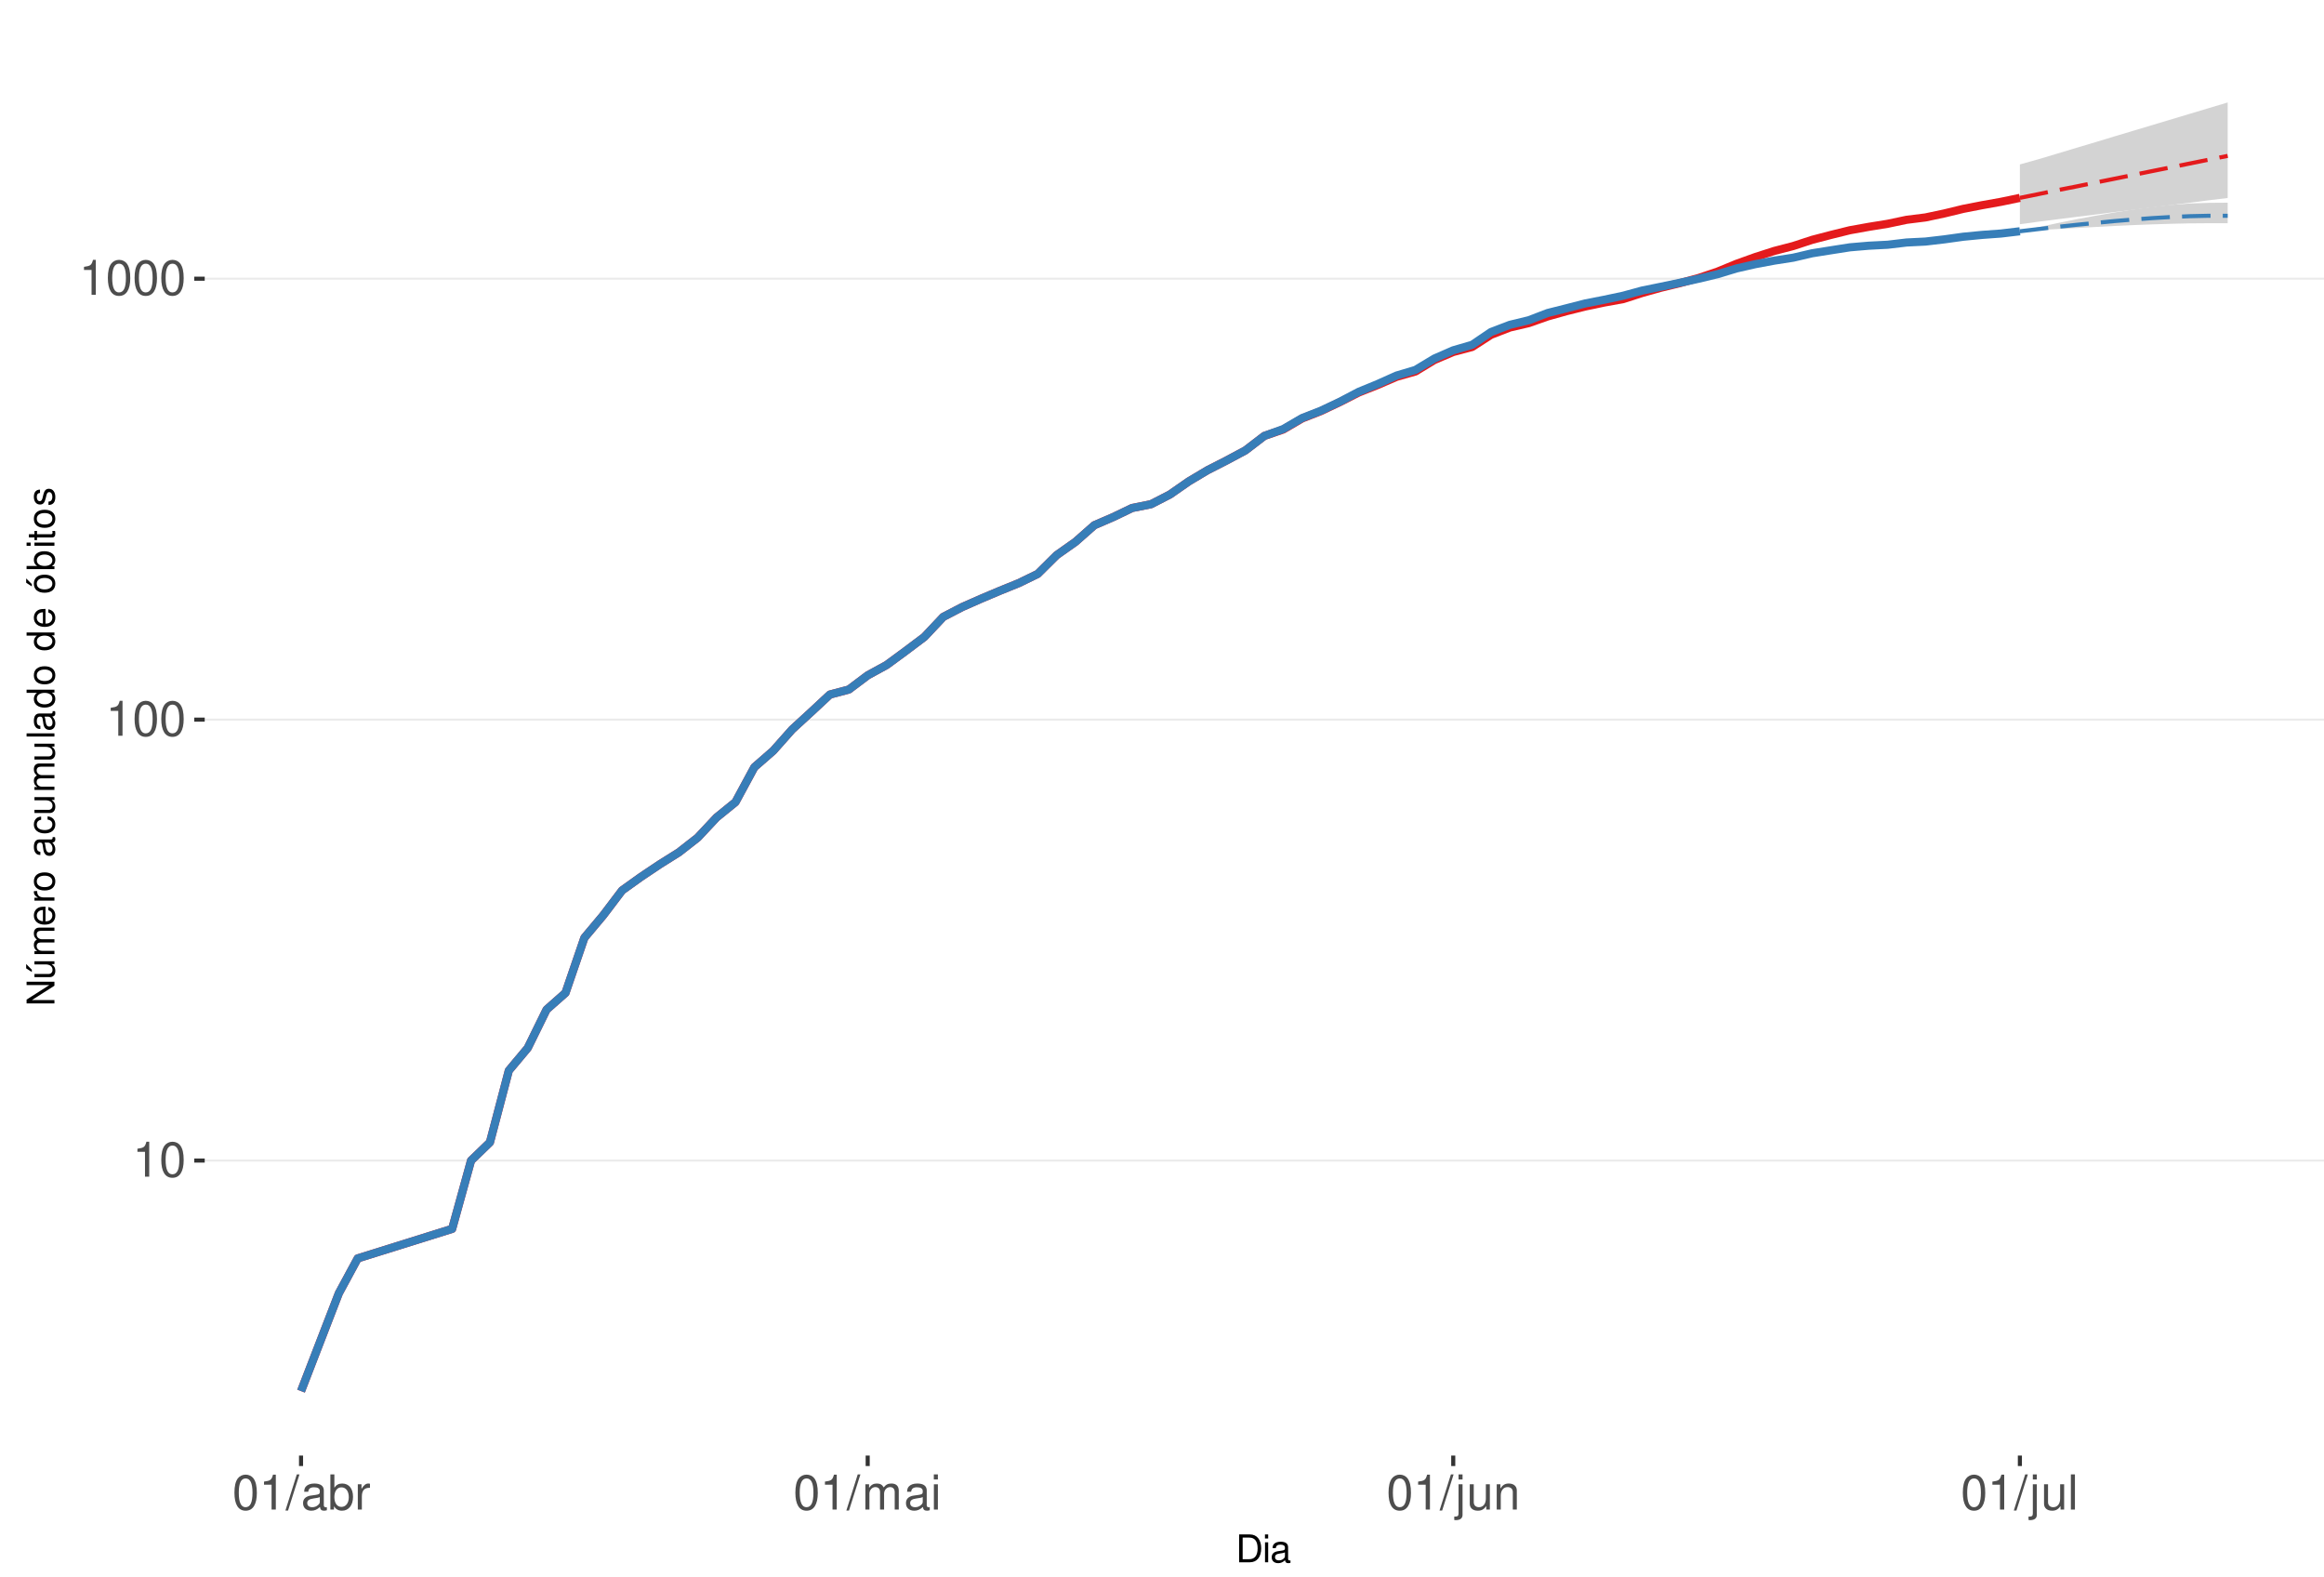
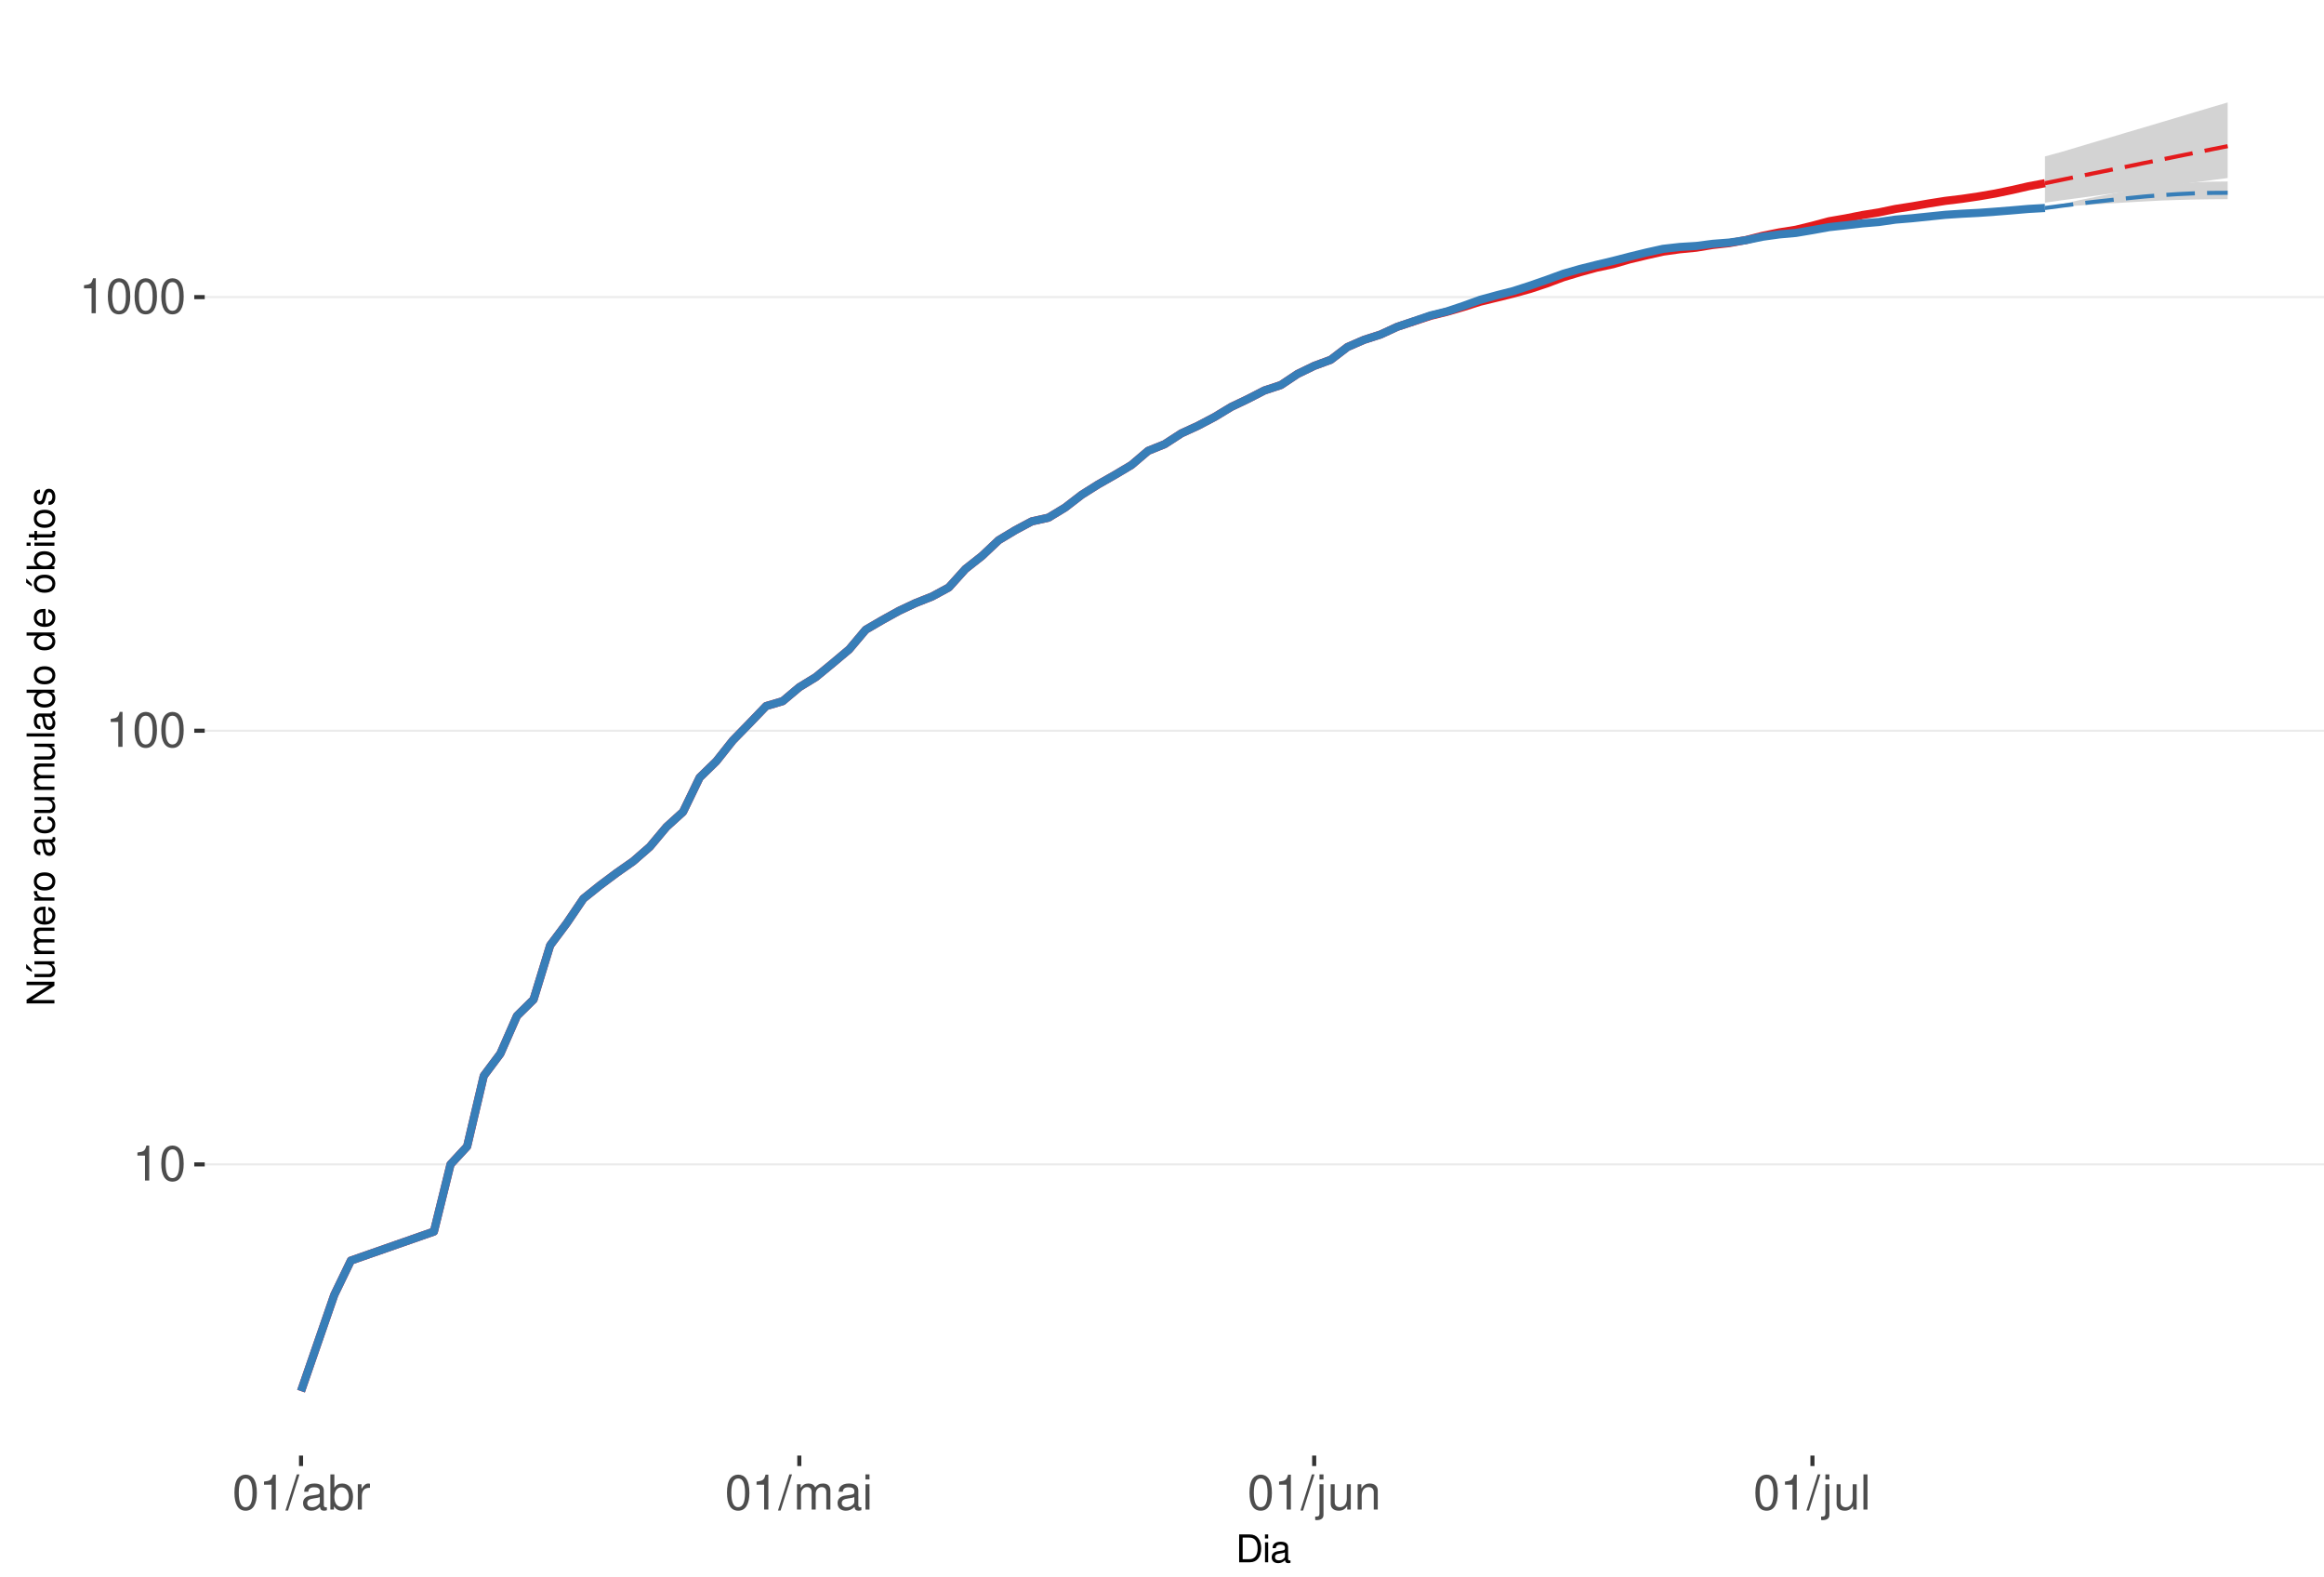
<svg xmlns="http://www.w3.org/2000/svg" xmlns:xlink="http://www.w3.org/1999/xlink" width="609pt" height="413pt" viewBox="0 0 609 413" version="1.1">
  <defs>
    <g>
      <symbol overflow="visible" id="glyph0-0">
        <path style="stroke:none;" d="" />
      </symbol>
      <symbol overflow="visible" id="glyph0-1">
        <path style="stroke:none;" d="M 3.281 -6.516 L 3.281 0 L 4.391 0 L 4.391 -9.156 L 3.656 -9.156 C 3.266 -7.75 3.016 -7.562 1.297 -7.328 L 1.297 -6.516 Z M 3.281 -6.516 " />
      </symbol>
      <symbol overflow="visible" id="glyph0-2">
        <path style="stroke:none;" d="M 3.484 -9.156 C 2.641 -9.156 1.891 -8.766 1.422 -8.156 C 0.828 -7.344 0.547 -6.125 0.547 -4.422 C 0.547 -1.344 1.562 0.297 3.484 0.297 C 5.375 0.297 6.422 -1.344 6.422 -4.359 C 6.422 -6.125 6.141 -7.312 5.547 -8.156 C 5.078 -8.781 4.328 -9.156 3.484 -9.156 Z M 3.484 -8.156 C 4.688 -8.156 5.281 -6.938 5.281 -4.453 C 5.281 -1.844 4.703 -0.625 3.453 -0.625 C 2.281 -0.625 1.688 -1.891 1.688 -4.422 C 1.688 -6.938 2.281 -8.156 3.484 -8.156 Z M 3.484 -8.156 " />
      </symbol>
      <symbol overflow="visible" id="glyph0-3">
        <path style="stroke:none;" d="M 2.891 -9.219 L -0.094 0.25 L 0.594 0.25 L 3.594 -9.219 Z M 2.891 -9.219 " />
      </symbol>
      <symbol overflow="visible" id="glyph0-4">
        <path style="stroke:none;" d="M 6.766 -0.625 C 6.656 -0.594 6.609 -0.594 6.547 -0.594 C 6.172 -0.594 5.969 -0.781 5.969 -1.109 L 5.969 -5.016 C 5.969 -6.188 5.109 -6.828 3.484 -6.828 C 2.5 -6.828 1.734 -6.547 1.281 -6.047 C 0.969 -5.703 0.844 -5.328 0.828 -4.672 L 1.891 -4.672 C 1.969 -5.484 2.453 -5.844 3.438 -5.844 C 4.406 -5.844 4.922 -5.5 4.922 -4.859 L 4.922 -4.578 C 4.906 -4.125 4.688 -3.969 3.828 -3.844 C 2.328 -3.656 2.094 -3.609 1.703 -3.438 C 0.922 -3.109 0.531 -2.531 0.531 -1.672 C 0.531 -0.469 1.359 0.297 2.703 0.297 C 3.547 0.297 4.219 0 4.969 -0.688 C 5.031 0 5.359 0.297 6.047 0.297 C 6.281 0.297 6.422 0.266 6.766 0.172 Z M 4.922 -2.094 C 4.922 -1.734 4.828 -1.516 4.5 -1.234 C 4.078 -0.828 3.562 -0.625 2.938 -0.625 C 2.109 -0.625 1.625 -1.031 1.625 -1.703 C 1.625 -2.391 2.094 -2.75 3.234 -2.906 C 4.359 -3.062 4.562 -3.109 4.922 -3.281 Z M 4.922 -2.094 " />
      </symbol>
      <symbol overflow="visible" id="glyph0-5">
        <path style="stroke:none;" d="M 0.688 -9.219 L 0.688 0 L 1.625 0 L 1.625 -0.844 C 2.141 -0.078 2.812 0.297 3.734 0.297 C 5.484 0.297 6.625 -1.141 6.625 -3.344 C 6.625 -5.5 5.547 -6.828 3.781 -6.828 C 2.875 -6.828 2.234 -6.484 1.734 -5.734 L 1.734 -9.219 Z M 3.578 -5.828 C 4.766 -5.828 5.516 -4.812 5.516 -3.234 C 5.516 -1.719 4.734 -0.703 3.578 -0.703 C 2.453 -0.703 1.734 -1.703 1.734 -3.266 C 1.734 -4.828 2.453 -5.828 3.578 -5.828 Z M 3.578 -5.828 " />
      </symbol>
      <symbol overflow="visible" id="glyph0-6">
        <path style="stroke:none;" d="M 0.875 -6.625 L 0.875 0 L 1.938 0 L 1.938 -3.438 C 1.953 -5.031 2.609 -5.75 4.062 -5.703 L 4.062 -6.781 C 3.891 -6.812 3.781 -6.828 3.656 -6.828 C 2.969 -6.828 2.453 -6.422 1.844 -5.422 L 1.844 -6.625 Z M 0.875 -6.625 " />
      </symbol>
      <symbol overflow="visible" id="glyph0-7">
        <path style="stroke:none;" d="M 0.891 -6.625 L 0.891 0 L 1.953 0 L 1.953 -4.156 C 1.953 -5.125 2.641 -5.891 3.5 -5.891 C 4.297 -5.891 4.734 -5.422 4.734 -4.562 L 4.734 0 L 5.797 0 L 5.797 -4.156 C 5.797 -5.125 6.5 -5.891 7.359 -5.891 C 8.125 -5.891 8.578 -5.406 8.578 -4.562 L 8.578 0 L 9.641 0 L 9.641 -4.969 C 9.641 -6.156 8.953 -6.828 7.719 -6.828 C 6.828 -6.828 6.297 -6.562 5.688 -5.812 C 5.297 -6.516 4.766 -6.828 3.891 -6.828 C 3.016 -6.828 2.422 -6.5 1.859 -5.688 L 1.859 -6.625 Z M 0.891 -6.625 " />
      </symbol>
      <symbol overflow="visible" id="glyph0-8">
        <path style="stroke:none;" d="M 1.891 -6.625 L 0.844 -6.625 L 0.844 0 L 1.891 0 Z M 1.891 -9.219 L 0.828 -9.219 L 0.828 -7.891 L 1.891 -7.891 Z M 1.891 -9.219 " />
      </symbol>
      <symbol overflow="visible" id="glyph0-9">
        <path style="stroke:none;" d="M 0.891 -6.625 L 0.891 0.969 C 0.891 1.625 0.688 1.828 0.031 1.828 C -0.047 1.828 -0.094 1.828 -0.234 1.828 L -0.234 2.719 C -0.094 2.75 -0.031 2.766 0.125 2.766 C 1.312 2.766 1.938 2.297 1.938 1.375 L 1.938 -6.625 Z M 1.938 -9.219 L 0.891 -9.219 L 0.891 -7.891 L 1.938 -7.891 Z M 1.938 -9.219 " />
      </symbol>
      <symbol overflow="visible" id="glyph0-10">
        <path style="stroke:none;" d="M 6.094 0 L 6.094 -6.625 L 5.047 -6.625 L 5.047 -2.875 C 5.047 -1.516 4.344 -0.625 3.234 -0.625 C 2.406 -0.625 1.875 -1.141 1.875 -1.938 L 1.875 -6.625 L 0.828 -6.625 L 0.828 -1.516 C 0.828 -0.422 1.641 0.297 2.938 0.297 C 3.906 0.297 4.531 -0.047 5.156 -0.922 L 5.156 0 Z M 6.094 0 " />
      </symbol>
      <symbol overflow="visible" id="glyph0-11">
        <path style="stroke:none;" d="M 0.891 -6.625 L 0.891 0 L 1.953 0 L 1.953 -3.656 C 1.953 -5.016 2.656 -5.891 3.75 -5.891 C 4.578 -5.891 5.109 -5.391 5.109 -4.594 L 5.109 0 L 6.156 0 L 6.156 -5.016 C 6.156 -6.109 5.344 -6.828 4.062 -6.828 C 3.078 -6.828 2.438 -6.438 1.859 -5.516 L 1.859 -6.625 Z M 0.891 -6.625 " />
      </symbol>
      <symbol overflow="visible" id="glyph0-12">
        <path style="stroke:none;" d="M 1.922 -9.219 L 0.859 -9.219 L 0.859 0 L 1.922 0 Z M 1.922 -9.219 " />
      </symbol>
      <symbol overflow="visible" id="glyph1-0">
        <path style="stroke:none;" d="" />
      </symbol>
      <symbol overflow="visible" id="glyph1-1">
        <path style="stroke:none;" d="M 0.891 0 L 3.703 0 C 5.547 0 6.672 -1.375 6.672 -3.656 C 6.672 -5.906 5.547 -7.297 3.703 -7.297 L 0.891 -7.297 Z M 1.812 -0.812 L 1.812 -6.469 L 3.547 -6.469 C 4.984 -6.469 5.734 -5.5 5.734 -3.641 C 5.734 -1.797 4.984 -0.812 3.547 -0.812 Z M 1.812 -0.812 " />
      </symbol>
      <symbol overflow="visible" id="glyph1-2">
        <path style="stroke:none;" d="M 1.5 -5.234 L 0.672 -5.234 L 0.672 0 L 1.5 0 Z M 1.5 -7.297 L 0.656 -7.297 L 0.656 -6.234 L 1.5 -6.234 Z M 1.5 -7.297 " />
      </symbol>
      <symbol overflow="visible" id="glyph1-3">
        <path style="stroke:none;" d="M 5.344 -0.484 C 5.266 -0.469 5.219 -0.469 5.172 -0.469 C 4.875 -0.469 4.719 -0.625 4.719 -0.875 L 4.719 -3.953 C 4.719 -4.891 4.047 -5.391 2.75 -5.391 C 1.984 -5.391 1.375 -5.172 1.016 -4.781 C 0.766 -4.516 0.672 -4.203 0.656 -3.688 L 1.484 -3.688 C 1.562 -4.328 1.938 -4.625 2.719 -4.625 C 3.484 -4.625 3.891 -4.344 3.891 -3.844 L 3.891 -3.625 C 3.875 -3.266 3.703 -3.125 3.016 -3.047 C 1.844 -2.891 1.656 -2.844 1.344 -2.719 C 0.734 -2.453 0.422 -2 0.422 -1.312 C 0.422 -0.375 1.078 0.234 2.141 0.234 C 2.797 0.234 3.328 0 3.922 -0.547 C 3.984 0 4.234 0.234 4.781 0.234 C 4.953 0.234 5.062 0.203 5.344 0.141 Z M 3.891 -1.656 C 3.891 -1.375 3.812 -1.203 3.562 -0.969 C 3.219 -0.656 2.812 -0.5 2.312 -0.5 C 1.672 -0.5 1.297 -0.812 1.297 -1.344 C 1.297 -1.891 1.656 -2.172 2.547 -2.297 C 3.438 -2.422 3.609 -2.453 3.891 -2.594 Z M 3.891 -1.656 " />
      </symbol>
      <symbol overflow="visible" id="glyph2-0">
        <path style="stroke:none;" d="" />
      </symbol>
      <symbol overflow="visible" id="glyph2-1">
        <path style="stroke:none;" d="M -7.297 -6.453 L -7.297 -5.578 L -1.328 -5.578 L -7.297 -1.766 L -7.297 -0.766 L 0 -0.766 L 0 -1.641 L -5.906 -1.641 L 0 -5.406 L 0 -6.453 Z M -7.297 -6.453 " />
      </symbol>
      <symbol overflow="visible" id="glyph2-2">
        <path style="stroke:none;" d="M 0 -4.812 L -5.234 -4.812 L -5.234 -3.984 L -2.266 -3.984 C -1.203 -3.984 -0.5 -3.438 -0.5 -2.562 C -0.5 -1.906 -0.906 -1.484 -1.531 -1.484 L -5.234 -1.484 L -5.234 -0.656 L -1.203 -0.656 C -0.328 -0.656 0.234 -1.297 0.234 -2.312 C 0.234 -3.094 -0.047 -3.578 -0.734 -4.062 L 0 -4.062 Z M -7.406 -2.953 L -5.922 -2 L -5.922 -2.594 L -7.406 -4.094 Z M -7.406 -2.953 " />
      </symbol>
      <symbol overflow="visible" id="glyph2-3">
        <path style="stroke:none;" d="M -5.234 -0.703 L 0 -0.703 L 0 -1.547 L -3.297 -1.547 C -4.047 -1.547 -4.656 -2.094 -4.656 -2.766 C -4.656 -3.391 -4.281 -3.734 -3.609 -3.734 L 0 -3.734 L 0 -4.578 L -3.297 -4.578 C -4.047 -4.578 -4.656 -5.125 -4.656 -5.812 C -4.656 -6.422 -4.266 -6.781 -3.609 -6.781 L 0 -6.781 L 0 -7.625 L -3.938 -7.625 C -4.875 -7.625 -5.391 -7.078 -5.391 -6.094 C -5.391 -5.406 -5.188 -4.984 -4.594 -4.484 C -5.156 -4.188 -5.391 -3.766 -5.391 -3.078 C -5.391 -2.375 -5.125 -1.906 -4.5 -1.469 L -5.234 -1.469 Z M -5.234 -0.703 " />
      </symbol>
      <symbol overflow="visible" id="glyph2-4">
        <path style="stroke:none;" d="M -2.344 -5.125 C -3.141 -5.125 -3.625 -5.062 -4.016 -4.922 C -4.875 -4.578 -5.391 -3.781 -5.391 -2.797 C -5.391 -1.344 -4.281 -0.406 -2.547 -0.406 C -0.812 -0.406 0.234 -1.297 0.234 -2.781 C 0.234 -3.984 -0.453 -4.812 -1.594 -5.016 L -1.594 -4.188 C -0.906 -3.953 -0.547 -3.484 -0.547 -2.812 C -0.547 -2.281 -0.781 -1.828 -1.219 -1.547 C -1.516 -1.344 -1.812 -1.281 -2.344 -1.266 Z M -3.016 -1.297 C -3.984 -1.359 -4.625 -1.953 -4.625 -2.797 C -4.625 -3.641 -3.953 -4.234 -3.016 -4.234 Z M -3.016 -1.297 " />
      </symbol>
      <symbol overflow="visible" id="glyph2-5">
        <path style="stroke:none;" d="M -5.234 -0.688 L 0 -0.688 L 0 -1.531 L -2.719 -1.531 C -3.984 -1.547 -4.547 -2.062 -4.516 -3.203 L -5.359 -3.203 C -5.375 -3.062 -5.391 -2.984 -5.391 -2.891 C -5.391 -2.344 -5.062 -1.938 -4.297 -1.453 L -5.234 -1.453 Z M -5.234 -0.688 " />
      </symbol>
      <symbol overflow="visible" id="glyph2-6">
        <path style="stroke:none;" d="M -5.391 -2.719 C -5.391 -1.234 -4.344 -0.359 -2.578 -0.359 C -0.812 -0.359 0.234 -1.234 0.234 -2.734 C 0.234 -4.203 -0.812 -5.094 -2.547 -5.094 C -4.359 -5.094 -5.391 -4.234 -5.391 -2.719 Z M -4.625 -2.734 C -4.625 -3.672 -3.844 -4.234 -2.547 -4.234 C -1.312 -4.234 -0.547 -3.656 -0.547 -2.734 C -0.547 -1.797 -1.312 -1.234 -2.578 -1.234 C -3.844 -1.234 -4.625 -1.797 -4.625 -2.734 Z M -4.625 -2.734 " />
      </symbol>
      <symbol overflow="visible" id="glyph2-7">
        <path style="stroke:none;" d="" />
      </symbol>
      <symbol overflow="visible" id="glyph2-8">
        <path style="stroke:none;" d="M -0.484 -5.344 C -0.469 -5.266 -0.469 -5.219 -0.469 -5.172 C -0.469 -4.875 -0.625 -4.719 -0.875 -4.719 L -3.953 -4.719 C -4.891 -4.719 -5.391 -4.047 -5.391 -2.75 C -5.391 -1.984 -5.172 -1.375 -4.781 -1.016 C -4.516 -0.766 -4.203 -0.672 -3.688 -0.656 L -3.688 -1.484 C -4.328 -1.562 -4.625 -1.938 -4.625 -2.719 C -4.625 -3.484 -4.344 -3.891 -3.844 -3.891 L -3.625 -3.891 C -3.266 -3.875 -3.125 -3.703 -3.047 -3.016 C -2.891 -1.844 -2.844 -1.656 -2.719 -1.344 C -2.453 -0.734 -2 -0.422 -1.312 -0.422 C -0.375 -0.422 0.234 -1.078 0.234 -2.141 C 0.234 -2.797 0 -3.328 -0.547 -3.922 C 0 -3.984 0.234 -4.234 0.234 -4.781 C 0.234 -4.953 0.203 -5.062 0.141 -5.344 Z M -1.656 -3.891 C -1.375 -3.891 -1.203 -3.812 -0.969 -3.562 C -0.656 -3.219 -0.5 -2.812 -0.5 -2.312 C -0.5 -1.672 -0.812 -1.297 -1.344 -1.297 C -1.891 -1.297 -2.172 -1.656 -2.297 -2.547 C -2.422 -3.438 -2.453 -3.609 -2.594 -3.891 Z M -1.656 -3.891 " />
      </symbol>
      <symbol overflow="visible" id="glyph2-9">
        <path style="stroke:none;" d="M -3.484 -4.703 C -3.984 -4.672 -4.312 -4.562 -4.609 -4.359 C -5.094 -4 -5.391 -3.375 -5.391 -2.641 C -5.391 -1.219 -4.266 -0.312 -2.531 -0.312 C -0.844 -0.312 0.234 -1.203 0.234 -2.625 C 0.234 -3.875 -0.516 -4.672 -1.797 -4.766 L -1.797 -3.938 C -0.953 -3.797 -0.547 -3.359 -0.547 -2.656 C -0.547 -1.734 -1.297 -1.188 -2.531 -1.188 C -3.844 -1.188 -4.625 -1.719 -4.625 -2.625 C -4.625 -3.328 -4.203 -3.766 -3.484 -3.875 Z M -3.484 -4.703 " />
      </symbol>
      <symbol overflow="visible" id="glyph2-10">
        <path style="stroke:none;" d="M 0 -4.812 L -5.234 -4.812 L -5.234 -3.984 L -2.266 -3.984 C -1.203 -3.984 -0.5 -3.438 -0.5 -2.562 C -0.5 -1.906 -0.906 -1.484 -1.531 -1.484 L -5.234 -1.484 L -5.234 -0.656 L -1.203 -0.656 C -0.328 -0.656 0.234 -1.297 0.234 -2.312 C 0.234 -3.094 -0.047 -3.578 -0.734 -4.062 L 0 -4.062 Z M 0 -4.812 " />
      </symbol>
      <symbol overflow="visible" id="glyph2-11">
        <path style="stroke:none;" d="M -7.297 -1.516 L -7.297 -0.688 L 0 -0.688 L 0 -1.516 Z M -7.297 -1.516 " />
      </symbol>
      <symbol overflow="visible" id="glyph2-12">
        <path style="stroke:none;" d="M -7.297 -4.953 L -7.297 -4.125 L -4.578 -4.125 C -5.109 -3.766 -5.391 -3.203 -5.391 -2.516 C -5.391 -1.156 -4.297 -0.266 -2.625 -0.266 C -0.859 -0.266 0.234 -1.125 0.234 -2.547 C 0.234 -3.266 -0.047 -3.766 -0.688 -4.203 L 0 -4.203 L 0 -4.953 Z M -4.609 -2.656 C -4.609 -3.547 -3.812 -4.125 -2.562 -4.125 C -1.344 -4.125 -0.547 -3.547 -0.547 -2.656 C -0.547 -1.734 -1.359 -1.125 -2.578 -1.125 C -3.797 -1.125 -4.609 -1.734 -4.609 -2.656 Z M -4.609 -2.656 " />
      </symbol>
      <symbol overflow="visible" id="glyph2-13">
        <path style="stroke:none;" d="M -5.391 -2.719 C -5.391 -1.234 -4.344 -0.359 -2.578 -0.359 C -0.812 -0.359 0.234 -1.234 0.234 -2.734 C 0.234 -4.203 -0.812 -5.094 -2.547 -5.094 C -4.359 -5.094 -5.391 -4.234 -5.391 -2.719 Z M -4.625 -2.734 C -4.625 -3.672 -3.844 -4.234 -2.547 -4.234 C -1.312 -4.234 -0.547 -3.656 -0.547 -2.734 C -0.547 -1.797 -1.312 -1.234 -2.578 -1.234 C -3.844 -1.234 -4.625 -1.797 -4.625 -2.734 Z M -7.406 -2.984 L -5.922 -2.016 L -5.922 -2.625 L -7.406 -4.109 Z M -7.406 -2.984 " />
      </symbol>
      <symbol overflow="visible" id="glyph2-14">
        <path style="stroke:none;" d="M -7.297 -0.547 L 0 -0.547 L 0 -1.297 L -0.672 -1.297 C -0.062 -1.688 0.234 -2.219 0.234 -2.953 C 0.234 -4.328 -0.906 -5.234 -2.641 -5.234 C -4.344 -5.234 -5.391 -4.375 -5.391 -2.984 C -5.391 -2.266 -5.125 -1.766 -4.531 -1.375 L -7.297 -1.375 Z M -4.609 -2.828 C -4.609 -3.766 -3.797 -4.359 -2.547 -4.359 C -1.359 -4.359 -0.547 -3.734 -0.547 -2.828 C -0.547 -1.938 -1.344 -1.375 -2.578 -1.375 C -3.812 -1.375 -4.609 -1.938 -4.609 -2.828 Z M -4.609 -2.828 " />
      </symbol>
      <symbol overflow="visible" id="glyph2-15">
        <path style="stroke:none;" d="M -5.234 -1.5 L -5.234 -0.672 L 0 -0.672 L 0 -1.5 Z M -7.297 -1.5 L -7.297 -0.656 L -6.234 -0.656 L -6.234 -1.5 Z M -7.297 -1.5 " />
      </symbol>
      <symbol overflow="visible" id="glyph2-16">
        <path style="stroke:none;" d="M -5.234 -2.547 L -5.234 -1.688 L -6.688 -1.688 L -6.688 -0.844 L -5.234 -0.844 L -5.234 -0.141 L -4.562 -0.141 L -4.562 -0.844 L -0.594 -0.844 C -0.062 -0.844 0.234 -1.203 0.234 -1.859 C 0.234 -2.078 0.203 -2.266 0.156 -2.547 L -0.547 -2.547 C -0.516 -2.422 -0.5 -2.312 -0.5 -2.141 C -0.5 -1.781 -0.594 -1.688 -0.969 -1.688 L -4.562 -1.688 L -4.562 -2.547 Z M -5.234 -2.547 " />
      </symbol>
      <symbol overflow="visible" id="glyph2-17">
        <path style="stroke:none;" d="M -3.781 -4.375 C -4.812 -4.375 -5.391 -3.688 -5.391 -2.484 C -5.391 -1.266 -4.766 -0.469 -3.797 -0.469 C -2.969 -0.469 -2.578 -0.891 -2.281 -2.125 L -2.094 -2.906 C -1.953 -3.484 -1.734 -3.719 -1.375 -3.719 C -0.875 -3.719 -0.547 -3.234 -0.547 -2.5 C -0.547 -2.047 -0.672 -1.672 -0.891 -1.453 C -1.047 -1.328 -1.188 -1.266 -1.562 -1.219 L -1.562 -0.344 C -0.344 -0.375 0.234 -1.062 0.234 -2.438 C 0.234 -3.75 -0.422 -4.594 -1.438 -4.594 C -2.203 -4.594 -2.641 -4.156 -2.891 -3.109 L -3.078 -2.312 C -3.234 -1.625 -3.453 -1.344 -3.828 -1.344 C -4.312 -1.344 -4.625 -1.766 -4.625 -2.453 C -4.625 -3.125 -4.328 -3.484 -3.781 -3.5 Z M -3.781 -4.375 " />
      </symbol>
    </g>
    <clipPath id="clip1">
      <path d="M 53.645 9.961 L 609 9.961 L 609 381.328 L 53.645 381.328 Z M 53.645 9.961 " />
    </clipPath>
    <clipPath id="clip2">
-       <path d="M 53.645 303 L 609 303 L 609 305 L 53.645 305 Z M 53.645 303 " />
+       <path d="M 53.645 304 L 609 304 L 609 306 L 53.645 306 Z M 53.645 304 " />
    </clipPath>
    <clipPath id="clip3">
-       <path d="M 53.645 188 L 609 188 L 609 189 L 53.645 189 Z M 53.645 188 " />
+       <path d="M 53.645 191 L 609 191 L 609 192 L 53.645 192 Z M 53.645 191 " />
    </clipPath>
    <clipPath id="clip4">
-       <path d="M 53.645 72 L 609 72 L 609 74 L 53.645 74 Z M 53.645 72 " />
+       <path d="M 53.645 77 L 609 77 L 609 79 L 53.645 79 Z M 53.645 77 " />
    </clipPath>
  </defs>
  <g id="surface245">
    <rect x="0" y="0" width="609" height="413" style="fill:rgb(100%,100%,100%);fill-opacity:1;stroke:none;" />
    <rect x="0" y="0" width="609" height="413" style="fill:rgb(100%,100%,100%);fill-opacity:1;stroke:none;" />
    <path style="fill:none;stroke-width:1.067;stroke-linecap:round;stroke-linejoin:round;stroke:rgb(100%,100%,100%);stroke-opacity:1;stroke-miterlimit:10;" d="M 0 413 L 609 413 L 609 0 L 0 0 Z M 0 413 " />
    <g clip-path="url(#clip1)" clip-rule="nonzero">
      <path style=" stroke:none;fill-rule:nonzero;fill:rgb(100%,100%,100%);fill-opacity:1;" d="M 53.645 381.328 L 609 381.328 L 609 9.961 L 53.645 9.961 Z M 53.645 381.328 " />
    </g>
    <g clip-path="url(#clip2)" clip-rule="nonzero">
-       <path style="fill:none;stroke-width:0.533;stroke-linecap:butt;stroke-linejoin:round;stroke:rgb(92.157%,92.157%,92.157%);stroke-opacity:1;stroke-miterlimit:10;" d="M 53.645 304.047 L 609 304.047 " />
+       <path style="fill:none;stroke-width:0.533;stroke-linecap:butt;stroke-linejoin:round;stroke:rgb(92.157%,92.157%,92.157%);stroke-opacity:1;stroke-miterlimit:10;" d="M 53.645 305.047 L 609 305.047 " />
    </g>
    <g clip-path="url(#clip3)" clip-rule="nonzero">
-       <path style="fill:none;stroke-width:0.533;stroke-linecap:butt;stroke-linejoin:round;stroke:rgb(92.157%,92.157%,92.157%);stroke-opacity:1;stroke-miterlimit:10;" d="M 53.645 188.531 L 609 188.531 " />
+       <path style="fill:none;stroke-width:0.533;stroke-linecap:butt;stroke-linejoin:round;stroke:rgb(92.157%,92.157%,92.157%);stroke-opacity:1;stroke-miterlimit:10;" d="M 53.645 191.441 L 609 191.441 " />
    </g>
    <g clip-path="url(#clip4)" clip-rule="nonzero">
-       <path style="fill:none;stroke-width:0.533;stroke-linecap:butt;stroke-linejoin:round;stroke:rgb(92.157%,92.157%,92.157%);stroke-opacity:1;stroke-miterlimit:10;" d="M 53.645 73.012 L 609 73.012 " />
-     </g>
-     <path style=" stroke:none;fill-rule:nonzero;fill:rgb(82.745%,82.745%,82.745%);fill-opacity:1;" d="M 529.309 43.078 L 534.258 41.691 L 539.211 40.207 L 544.16 38.719 L 549.109 37.246 L 554.059 35.742 L 559.008 34.262 L 573.855 29.809 L 578.809 28.324 L 583.758 26.844 L 583.758 51.875 L 578.809 52.469 L 573.855 53.105 L 568.906 53.719 L 563.957 54.336 L 559.008 54.965 L 554.059 55.562 L 549.109 56.203 L 544.16 56.816 L 539.211 57.438 L 534.258 58.066 L 529.309 58.742 Z M 529.309 43.078 " />
-     <path style=" stroke:none;fill-rule:nonzero;fill:rgb(82.745%,82.745%,82.745%);fill-opacity:1;" d="M 529.309 60.59 L 534.258 59.504 L 539.211 58.441 L 544.16 57.438 L 549.109 56.527 L 554.059 55.668 L 559.008 54.895 L 563.957 54.234 L 568.906 53.684 L 573.855 53.309 L 578.809 53.141 L 583.758 53.105 L 583.758 58.48 L 578.809 58.48 L 573.855 58.516 L 568.906 58.629 L 563.957 58.781 L 559.008 58.969 L 554.059 59.199 L 549.109 59.465 L 539.211 60.004 L 534.258 60.277 Z M 529.309 60.59 " />
-     <path style="fill:none;stroke-width:2.134;stroke-linecap:butt;stroke-linejoin:round;stroke:rgb(89.412%,10.196%,10.98%);stroke-opacity:1;stroke-miterlimit:10;" d="M 78.887 364.449 L 88.789 338.82 L 93.738 329.676 L 118.484 321.941 L 123.438 304.047 L 128.387 299.266 L 133.336 280.469 L 138.285 274.559 L 143.234 264.492 L 148.184 260.125 L 153.133 245.691 L 158.082 239.785 L 163.031 233.258 L 167.984 229.719 L 172.934 226.406 L 177.883 223.305 L 182.832 219.441 L 187.781 214.156 L 192.73 210.141 L 197.68 200.996 L 202.629 196.684 L 207.582 191.102 L 212.531 186.562 L 217.48 181.957 L 222.43 180.652 L 227.379 176.934 L 232.328 174.223 L 237.277 170.586 L 242.227 166.867 L 247.18 161.613 L 252.129 159.043 L 257.078 156.859 L 262.027 154.77 L 266.977 152.762 L 271.926 150.359 L 276.875 145.453 L 281.824 141.961 L 286.773 137.598 L 291.727 135.461 L 296.676 133.082 L 301.625 132.094 L 306.574 129.551 L 311.523 126.113 L 316.473 123.164 L 321.422 120.641 L 326.371 117.988 L 331.324 114.199 L 336.273 112.52 L 341.223 109.625 L 346.172 107.688 L 351.121 105.34 L 356.07 102.824 L 361.02 100.863 L 365.969 98.723 L 370.922 97.32 L 375.871 94.316 L 380.82 92.215 L 385.77 90.906 L 390.719 87.715 L 395.668 85.801 L 400.617 84.648 L 405.566 82.906 L 410.516 81.52 L 415.469 80.289 L 420.418 79.254 L 425.367 78.355 L 430.316 76.762 L 435.266 75.375 L 440.215 74.18 L 445.164 72.812 L 450.113 71.141 L 455.066 69.105 L 460.016 67.328 L 464.965 65.738 L 469.914 64.453 L 474.863 62.832 L 479.812 61.539 L 484.762 60.316 L 489.711 59.426 L 494.664 58.629 L 499.613 57.586 L 504.562 56.965 L 509.512 55.918 L 514.461 54.719 L 519.41 53.754 L 524.359 52.871 L 529.309 51.84 " />
-     <path style="fill:none;stroke-width:1.067;stroke-linecap:butt;stroke-linejoin:round;stroke:rgb(89.412%,10.196%,10.98%);stroke-opacity:1;stroke-dasharray:7.469,3.201;stroke-miterlimit:10;" d="M 529.309 51.84 L 534.258 50.832 L 539.211 49.809 L 544.16 48.84 L 549.109 47.828 L 554.059 46.836 L 559.008 45.832 L 563.957 44.824 L 568.906 43.832 L 573.855 42.832 L 578.809 41.824 L 583.758 40.836 " />
-     <path style="fill:none;stroke-width:2.134;stroke-linecap:butt;stroke-linejoin:round;stroke:rgb(21.569%,49.412%,72.157%);stroke-opacity:1;stroke-miterlimit:10;" d="M 78.887 364.449 L 88.789 338.82 L 93.738 329.676 L 118.484 321.941 L 123.438 304.047 L 128.387 299.266 L 133.336 280.469 L 138.285 274.559 L 143.234 264.492 L 148.184 260.125 L 153.133 245.691 L 158.082 239.785 L 163.031 233.258 L 167.984 229.719 L 172.934 226.406 L 177.883 223.305 L 182.832 219.441 L 187.781 214.156 L 192.73 210.141 L 197.68 200.996 L 202.629 196.684 L 207.582 191.102 L 212.531 186.562 L 217.48 181.957 L 222.43 180.652 L 227.379 176.934 L 232.328 174.223 L 237.277 170.586 L 242.227 166.867 L 247.18 161.613 L 252.129 159.043 L 257.078 156.859 L 262.027 154.77 L 266.977 152.762 L 271.926 150.359 L 276.875 145.453 L 281.824 141.961 L 286.773 137.598 L 291.727 135.461 L 296.676 133.082 L 301.625 132.094 L 306.574 129.551 L 311.523 126.113 L 316.473 123.164 L 321.422 120.641 L 326.371 117.988 L 331.324 114.199 L 336.273 112.406 L 341.223 109.523 L 346.172 107.586 L 351.121 105.242 L 356.07 102.641 L 361.02 100.602 L 365.969 98.391 L 370.922 96.914 L 375.871 93.934 L 380.82 91.773 L 385.77 90.336 L 390.719 86.98 L 395.668 85.094 L 400.617 83.895 L 405.566 82 L 410.516 80.754 L 415.469 79.484 L 420.418 78.52 L 425.367 77.469 L 430.316 76.117 L 435.266 75.113 L 440.215 74.078 L 445.164 73.012 L 450.113 71.824 L 455.066 70.324 L 460.016 69.199 L 464.965 68.277 L 469.914 67.508 L 474.863 66.352 L 479.812 65.566 L 484.762 64.793 L 489.711 64.371 L 494.664 64.117 L 499.613 63.531 L 504.562 63.285 L 509.512 62.707 L 514.461 62.02 L 519.41 61.539 L 524.359 61.18 L 529.309 60.59 " />
-     <path style="fill:none;stroke-width:1.067;stroke-linecap:butt;stroke-linejoin:round;stroke:rgb(21.569%,49.412%,72.157%);stroke-opacity:1;stroke-dasharray:7.469,3.201;stroke-miterlimit:10;" d="M 529.309 60.59 L 534.258 60.004 L 539.211 59.426 L 544.16 58.895 L 554.059 57.918 L 559.008 57.512 L 563.957 57.145 L 568.906 56.855 L 573.855 56.637 L 578.809 56.527 L 583.758 56.527 " />
-     <g style="fill:rgb(30.196%,30.196%,30.196%);fill-opacity:1;">
-       <use xlink:href="#glyph0-1" x="34.715" y="308.269" />
-       <use xlink:href="#glyph0-2" x="41.715" y="308.269" />
-     </g>
-     <g style="fill:rgb(30.196%,30.196%,30.196%);fill-opacity:1;">
-       <use xlink:href="#glyph0-1" x="27.715" y="192.753" />
-       <use xlink:href="#glyph0-2" x="34.715" y="192.753" />
-       <use xlink:href="#glyph0-2" x="41.715" y="192.753" />
-     </g>
-     <g style="fill:rgb(30.196%,30.196%,30.196%);fill-opacity:1;">
-       <use xlink:href="#glyph0-1" x="20.715" y="77.233" />
-       <use xlink:href="#glyph0-2" x="27.715" y="77.233" />
-       <use xlink:href="#glyph0-2" x="34.715" y="77.233" />
-       <use xlink:href="#glyph0-2" x="41.715" y="77.233" />
-     </g>
-     <path style="fill:none;stroke-width:1.067;stroke-linecap:butt;stroke-linejoin:round;stroke:rgb(20%,20%,20%);stroke-opacity:1;stroke-miterlimit:10;" d="M 50.906 304.047 L 53.645 304.047 " />
-     <path style="fill:none;stroke-width:1.067;stroke-linecap:butt;stroke-linejoin:round;stroke:rgb(20%,20%,20%);stroke-opacity:1;stroke-miterlimit:10;" d="M 50.906 188.531 L 53.645 188.531 " />
-     <path style="fill:none;stroke-width:1.067;stroke-linecap:butt;stroke-linejoin:round;stroke:rgb(20%,20%,20%);stroke-opacity:1;stroke-miterlimit:10;" d="M 50.906 73.012 L 53.645 73.012 " />
+       <path style="fill:none;stroke-width:0.533;stroke-linecap:butt;stroke-linejoin:round;stroke:rgb(92.157%,92.157%,92.157%);stroke-opacity:1;stroke-miterlimit:10;" d="M 53.645 77.836 L 609 77.836 " />
+     </g>
+     <path style=" stroke:none;fill-rule:nonzero;fill:rgb(82.745%,82.745%,82.745%);fill-opacity:1;" d="M 535.883 40.973 L 540.234 39.793 L 544.586 38.488 L 548.938 37.195 L 553.289 35.91 L 557.645 34.602 L 561.996 33.324 L 566.348 32.02 L 570.699 30.73 L 575.051 29.418 L 579.402 28.125 L 583.758 26.844 L 583.758 46.637 L 579.402 47.219 L 575.051 47.805 L 570.699 48.371 L 566.348 48.973 L 561.996 49.555 L 557.645 50.141 L 553.289 50.707 L 548.938 51.309 L 544.586 51.887 L 540.234 52.477 L 535.883 53.098 Z M 535.883 40.973 " />
+     <path style=" stroke:none;fill-rule:nonzero;fill:rgb(82.745%,82.745%,82.745%);fill-opacity:1;" d="M 535.883 54.492 L 540.234 53.488 L 544.586 52.504 L 548.938 51.625 L 553.289 50.766 L 557.645 49.973 L 561.996 49.25 L 566.348 48.617 L 570.699 48.129 L 575.051 47.777 L 579.402 47.59 L 583.758 47.539 L 583.758 52.18 L 579.402 52.211 L 575.051 52.27 L 570.699 52.387 L 566.348 52.535 L 561.996 52.77 L 557.645 53.008 L 553.289 53.277 L 548.938 53.551 L 544.586 53.852 L 540.234 54.156 Z M 535.883 54.492 " />
+     <path style="fill:none;stroke-width:2.134;stroke-linecap:butt;stroke-linejoin:round;stroke:rgb(89.412%,10.196%,10.98%);stroke-opacity:1;stroke-miterlimit:10;" d="M 78.887 364.449 L 87.594 339.246 L 91.945 330.25 L 113.707 322.645 L 118.059 305.047 L 122.41 300.344 L 126.766 281.859 L 131.117 276.047 L 135.469 266.145 L 139.82 261.852 L 144.172 247.66 L 148.527 241.848 L 152.879 235.43 L 157.23 231.945 L 161.582 228.691 L 165.934 225.641 L 170.285 221.844 L 174.641 216.645 L 178.992 212.695 L 183.344 203.699 L 187.695 199.461 L 192.047 193.973 L 196.402 189.508 L 200.754 184.977 L 205.105 183.695 L 209.457 180.039 L 213.809 177.371 L 218.164 173.793 L 222.516 170.137 L 226.867 164.973 L 231.219 162.441 L 235.57 160.035 L 239.926 157.988 L 244.277 156.266 L 248.629 153.906 L 252.98 149.078 L 257.332 145.645 L 261.688 141.531 L 266.039 138.91 L 270.391 136.586 L 274.742 135.621 L 279.094 132.984 L 283.445 129.633 L 287.801 126.891 L 292.152 124.418 L 296.504 121.824 L 300.855 118.117 L 305.207 116.363 L 309.562 113.539 L 313.914 111.543 L 318.266 109.254 L 322.617 106.621 L 326.969 104.543 L 331.324 102.305 L 335.676 100.867 L 340.027 97.965 L 344.379 95.859 L 348.73 94.25 L 353.086 90.922 L 357.438 89.031 L 361.789 87.629 L 366.141 85.621 L 370.492 84.199 L 374.844 82.762 L 379.199 81.684 L 383.551 80.418 L 387.902 79.035 L 392.254 77.984 L 396.605 76.906 L 400.961 75.711 L 405.312 74.27 L 409.664 72.641 L 414.016 71.328 L 418.367 70.133 L 422.723 69.211 L 427.074 67.945 L 431.426 66.906 L 435.777 65.926 L 440.129 65.312 L 444.484 64.891 L 448.836 64.176 L 453.188 63.691 L 457.539 62.883 L 461.891 61.766 L 466.246 60.883 L 470.598 60.188 L 474.949 59.129 L 479.301 57.961 L 483.652 57.211 L 488.004 56.34 L 492.359 55.645 L 496.711 54.738 L 501.062 54.062 L 505.414 53.309 L 509.766 52.621 L 514.121 52.094 L 518.473 51.453 L 522.824 50.707 L 527.176 49.805 L 531.527 48.809 L 535.883 47.992 " />
+     <path style="fill:none;stroke-width:1.067;stroke-linecap:butt;stroke-linejoin:round;stroke:rgb(89.412%,10.196%,10.98%);stroke-opacity:1;stroke-dasharray:7.469,3.201;stroke-miterlimit:10;" d="M 535.883 47.992 L 540.234 47.113 L 544.586 46.219 L 548.938 45.344 L 553.289 44.457 L 557.645 43.59 L 561.996 42.684 L 566.348 41.82 L 570.699 40.926 L 575.051 40.047 L 579.402 39.16 L 583.758 38.289 " />
+     <path style="fill:none;stroke-width:2.134;stroke-linecap:butt;stroke-linejoin:round;stroke:rgb(21.569%,49.412%,72.157%);stroke-opacity:1;stroke-miterlimit:10;" d="M 78.887 364.449 L 87.594 339.246 L 91.945 330.25 L 113.707 322.645 L 118.059 305.047 L 122.41 300.344 L 126.766 281.859 L 131.117 276.047 L 135.469 266.145 L 139.82 261.852 L 144.172 247.66 L 148.527 241.848 L 152.879 235.43 L 157.23 231.945 L 161.582 228.691 L 165.934 225.641 L 170.285 221.844 L 174.641 216.645 L 178.992 212.695 L 183.344 203.699 L 187.695 199.461 L 192.047 193.973 L 196.402 189.508 L 200.754 184.977 L 205.105 183.695 L 209.457 180.039 L 213.809 177.371 L 218.164 173.793 L 222.516 170.137 L 226.867 164.973 L 231.219 162.441 L 235.57 160.035 L 239.926 157.988 L 244.277 156.266 L 248.629 153.906 L 252.98 149.078 L 257.332 145.645 L 261.688 141.531 L 266.039 138.91 L 270.391 136.586 L 274.742 135.621 L 279.094 132.984 L 283.445 129.633 L 287.801 126.891 L 292.152 124.418 L 296.504 121.824 L 300.855 118.117 L 305.207 116.363 L 309.562 113.539 L 313.914 111.543 L 318.266 109.254 L 322.617 106.621 L 326.969 104.543 L 331.324 102.305 L 335.676 100.867 L 340.027 97.965 L 344.379 95.859 L 348.73 94.25 L 353.086 90.922 L 357.438 89.031 L 361.789 87.629 L 366.141 85.621 L 370.492 84.145 L 374.844 82.652 L 379.199 81.574 L 383.551 80.109 L 387.902 78.531 L 392.254 77.344 L 396.605 76.234 L 400.961 74.82 L 405.312 73.312 L 409.664 71.719 L 414.016 70.469 L 418.367 69.379 L 422.723 68.348 L 427.074 67.223 L 431.426 66.16 L 435.777 65.195 L 440.129 64.703 L 444.484 64.438 L 448.836 63.879 L 453.188 63.543 L 457.539 62.918 L 461.891 62.016 L 466.246 61.41 L 470.598 61.023 L 474.949 60.293 L 479.301 59.504 L 483.652 59.031 L 488.004 58.527 L 492.359 58.16 L 496.711 57.535 L 501.062 57.176 L 509.766 56.277 L 514.121 55.992 L 518.473 55.77 L 522.824 55.457 L 527.176 55.113 L 531.527 54.738 L 535.883 54.492 " />
+     <path style="fill:none;stroke-width:1.067;stroke-linecap:butt;stroke-linejoin:round;stroke:rgb(21.569%,49.412%,72.157%);stroke-opacity:1;stroke-dasharray:7.469,3.201;stroke-miterlimit:10;" d="M 535.883 54.492 L 540.234 53.914 L 544.586 53.367 L 548.938 52.859 L 553.289 52.387 L 557.645 51.918 L 561.996 51.48 L 566.348 51.137 L 570.699 50.852 L 575.051 50.648 L 579.402 50.535 L 583.758 50.508 " />
+     <g style="fill:rgb(30.196%,30.196%,30.196%);fill-opacity:1;">
+       <use xlink:href="#glyph0-1" x="34.715" y="309.269" />
+       <use xlink:href="#glyph0-2" x="41.715" y="309.269" />
+     </g>
+     <g style="fill:rgb(30.196%,30.196%,30.196%);fill-opacity:1;">
+       <use xlink:href="#glyph0-1" x="27.715" y="195.663" />
+       <use xlink:href="#glyph0-2" x="34.715" y="195.663" />
+       <use xlink:href="#glyph0-2" x="41.715" y="195.663" />
+     </g>
+     <g style="fill:rgb(30.196%,30.196%,30.196%);fill-opacity:1;">
+       <use xlink:href="#glyph0-1" x="20.715" y="82.058" />
+       <use xlink:href="#glyph0-2" x="27.715" y="82.058" />
+       <use xlink:href="#glyph0-2" x="34.715" y="82.058" />
+       <use xlink:href="#glyph0-2" x="41.715" y="82.058" />
+     </g>
+     <path style="fill:none;stroke-width:1.067;stroke-linecap:butt;stroke-linejoin:round;stroke:rgb(20%,20%,20%);stroke-opacity:1;stroke-miterlimit:10;" d="M 50.906 305.047 L 53.645 305.047 " />
+     <path style="fill:none;stroke-width:1.067;stroke-linecap:butt;stroke-linejoin:round;stroke:rgb(20%,20%,20%);stroke-opacity:1;stroke-miterlimit:10;" d="M 50.906 191.441 L 53.645 191.441 " />
+     <path style="fill:none;stroke-width:1.067;stroke-linecap:butt;stroke-linejoin:round;stroke:rgb(20%,20%,20%);stroke-opacity:1;stroke-miterlimit:10;" d="M 50.906 77.836 L 53.645 77.836 " />
    <path style="fill:none;stroke-width:1.067;stroke-linecap:butt;stroke-linejoin:round;stroke:rgb(20%,20%,20%);stroke-opacity:1;stroke-miterlimit:10;" d="M 78.887 384.07 L 78.887 381.328 " />
-     <path style="fill:none;stroke-width:1.067;stroke-linecap:butt;stroke-linejoin:round;stroke:rgb(20%,20%,20%);stroke-opacity:1;stroke-miterlimit:10;" d="M 227.379 384.07 L 227.379 381.328 " />
-     <path style="fill:none;stroke-width:1.067;stroke-linecap:butt;stroke-linejoin:round;stroke:rgb(20%,20%,20%);stroke-opacity:1;stroke-miterlimit:10;" d="M 380.82 384.07 L 380.82 381.328 " />
-     <path style="fill:none;stroke-width:1.067;stroke-linecap:butt;stroke-linejoin:round;stroke:rgb(20%,20%,20%);stroke-opacity:1;stroke-miterlimit:10;" d="M 529.309 384.07 L 529.309 381.328 " />
+     <path style="fill:none;stroke-width:1.067;stroke-linecap:butt;stroke-linejoin:round;stroke:rgb(20%,20%,20%);stroke-opacity:1;stroke-miterlimit:10;" d="M 209.457 384.07 L 209.457 381.328 " />
+     <path style="fill:none;stroke-width:1.067;stroke-linecap:butt;stroke-linejoin:round;stroke:rgb(20%,20%,20%);stroke-opacity:1;stroke-miterlimit:10;" d="M 344.379 384.07 L 344.379 381.328 " />
+     <path style="fill:none;stroke-width:1.067;stroke-linecap:butt;stroke-linejoin:round;stroke:rgb(20%,20%,20%);stroke-opacity:1;stroke-miterlimit:10;" d="M 474.949 384.07 L 474.949 381.328 " />
    <g style="fill:rgb(30.196%,30.196%,30.196%);fill-opacity:1;">
      <use xlink:href="#glyph0-2" x="60.887" y="395.483" />
      <use xlink:href="#glyph0-1" x="67.887" y="395.483" />
      <use xlink:href="#glyph0-3" x="74.887" y="395.483" />
      <use xlink:href="#glyph0-4" x="78.887" y="395.483" />
      <use xlink:href="#glyph0-5" x="85.887" y="395.483" />
      <use xlink:href="#glyph0-6" x="92.887" y="395.483" />
    </g>
    <g style="fill:rgb(30.196%,30.196%,30.196%);fill-opacity:1;">
-       <use xlink:href="#glyph0-2" x="207.879" y="395.483" />
-       <use xlink:href="#glyph0-1" x="214.879" y="395.483" />
-       <use xlink:href="#glyph0-3" x="221.879" y="395.483" />
-       <use xlink:href="#glyph0-7" x="225.879" y="395.483" />
-       <use xlink:href="#glyph0-4" x="236.879" y="395.483" />
-       <use xlink:href="#glyph0-8" x="243.879" y="395.483" />
-     </g>
-     <g style="fill:rgb(30.196%,30.196%,30.196%);fill-opacity:1;">
-       <use xlink:href="#glyph0-2" x="363.32" y="395.483" />
-       <use xlink:href="#glyph0-1" x="370.32" y="395.483" />
-       <use xlink:href="#glyph0-3" x="377.32" y="395.483" />
-       <use xlink:href="#glyph0-9" x="381.32" y="395.483" />
-       <use xlink:href="#glyph0-10" x="384.32" y="395.483" />
-       <use xlink:href="#glyph0-11" x="391.32" y="395.483" />
-     </g>
-     <g style="fill:rgb(30.196%,30.196%,30.196%);fill-opacity:1;">
-       <use xlink:href="#glyph0-2" x="513.809" y="395.483" />
-       <use xlink:href="#glyph0-1" x="520.809" y="395.483" />
-       <use xlink:href="#glyph0-3" x="527.809" y="395.483" />
-       <use xlink:href="#glyph0-9" x="531.809" y="395.483" />
-       <use xlink:href="#glyph0-10" x="534.809" y="395.483" />
-       <use xlink:href="#glyph0-12" x="541.809" y="395.483" />
+       <use xlink:href="#glyph0-2" x="189.957" y="395.483" />
+       <use xlink:href="#glyph0-1" x="196.957" y="395.483" />
+       <use xlink:href="#glyph0-3" x="203.957" y="395.483" />
+       <use xlink:href="#glyph0-7" x="207.957" y="395.483" />
+       <use xlink:href="#glyph0-4" x="218.957" y="395.483" />
+       <use xlink:href="#glyph0-8" x="225.957" y="395.483" />
+     </g>
+     <g style="fill:rgb(30.196%,30.196%,30.196%);fill-opacity:1;">
+       <use xlink:href="#glyph0-2" x="326.879" y="395.483" />
+       <use xlink:href="#glyph0-1" x="333.879" y="395.483" />
+       <use xlink:href="#glyph0-3" x="340.879" y="395.483" />
+       <use xlink:href="#glyph0-9" x="344.879" y="395.483" />
+       <use xlink:href="#glyph0-10" x="347.879" y="395.483" />
+       <use xlink:href="#glyph0-11" x="354.879" y="395.483" />
+     </g>
+     <g style="fill:rgb(30.196%,30.196%,30.196%);fill-opacity:1;">
+       <use xlink:href="#glyph0-2" x="459.449" y="395.483" />
+       <use xlink:href="#glyph0-1" x="466.449" y="395.483" />
+       <use xlink:href="#glyph0-3" x="473.449" y="395.483" />
+       <use xlink:href="#glyph0-9" x="477.449" y="395.483" />
+       <use xlink:href="#glyph0-10" x="480.449" y="395.483" />
+       <use xlink:href="#glyph0-12" x="487.449" y="395.483" />
    </g>
    <g style="fill:rgb(0%,0%,0%);fill-opacity:1;">
      <use xlink:href="#glyph1-1" x="323.824" y="409.29" />
      <use xlink:href="#glyph1-2" x="330.824" y="409.29" />
      <use xlink:href="#glyph1-3" x="332.824" y="409.29" />
    </g>
    <g style="fill:rgb(0%,0%,0%);fill-opacity:1;">
      <use xlink:href="#glyph2-1" x="14.263" y="263.645" />
      <use xlink:href="#glyph2-2" x="14.263" y="256.645" />
      <use xlink:href="#glyph2-3" x="14.263" y="250.645" />
      <use xlink:href="#glyph2-4" x="14.263" y="242.645" />
      <use xlink:href="#glyph2-5" x="14.263" y="236.645" />
      <use xlink:href="#glyph2-6" x="14.263" y="233.645" />
      <use xlink:href="#glyph2-7" x="14.263" y="227.645" />
      <use xlink:href="#glyph2-8" x="14.263" y="224.645" />
      <use xlink:href="#glyph2-9" x="14.263" y="218.645" />
      <use xlink:href="#glyph2-10" x="14.263" y="213.645" />
      <use xlink:href="#glyph2-3" x="14.263" y="207.645" />
      <use xlink:href="#glyph2-10" x="14.263" y="199.645" />
      <use xlink:href="#glyph2-11" x="14.263" y="193.645" />
      <use xlink:href="#glyph2-8" x="14.263" y="191.645" />
      <use xlink:href="#glyph2-12" x="14.263" y="185.645" />
      <use xlink:href="#glyph2-6" x="14.263" y="179.645" />
      <use xlink:href="#glyph2-7" x="14.263" y="173.645" />
      <use xlink:href="#glyph2-12" x="14.263" y="170.645" />
      <use xlink:href="#glyph2-4" x="14.263" y="164.645" />
      <use xlink:href="#glyph2-7" x="14.263" y="158.645" />
      <use xlink:href="#glyph2-13" x="14.263" y="155.645" />
      <use xlink:href="#glyph2-14" x="14.263" y="149.645" />
      <use xlink:href="#glyph2-15" x="14.263" y="143.645" />
      <use xlink:href="#glyph2-16" x="14.263" y="141.645" />
      <use xlink:href="#glyph2-6" x="14.263" y="138.645" />
      <use xlink:href="#glyph2-17" x="14.263" y="132.645" />
    </g>
  </g>
</svg>
